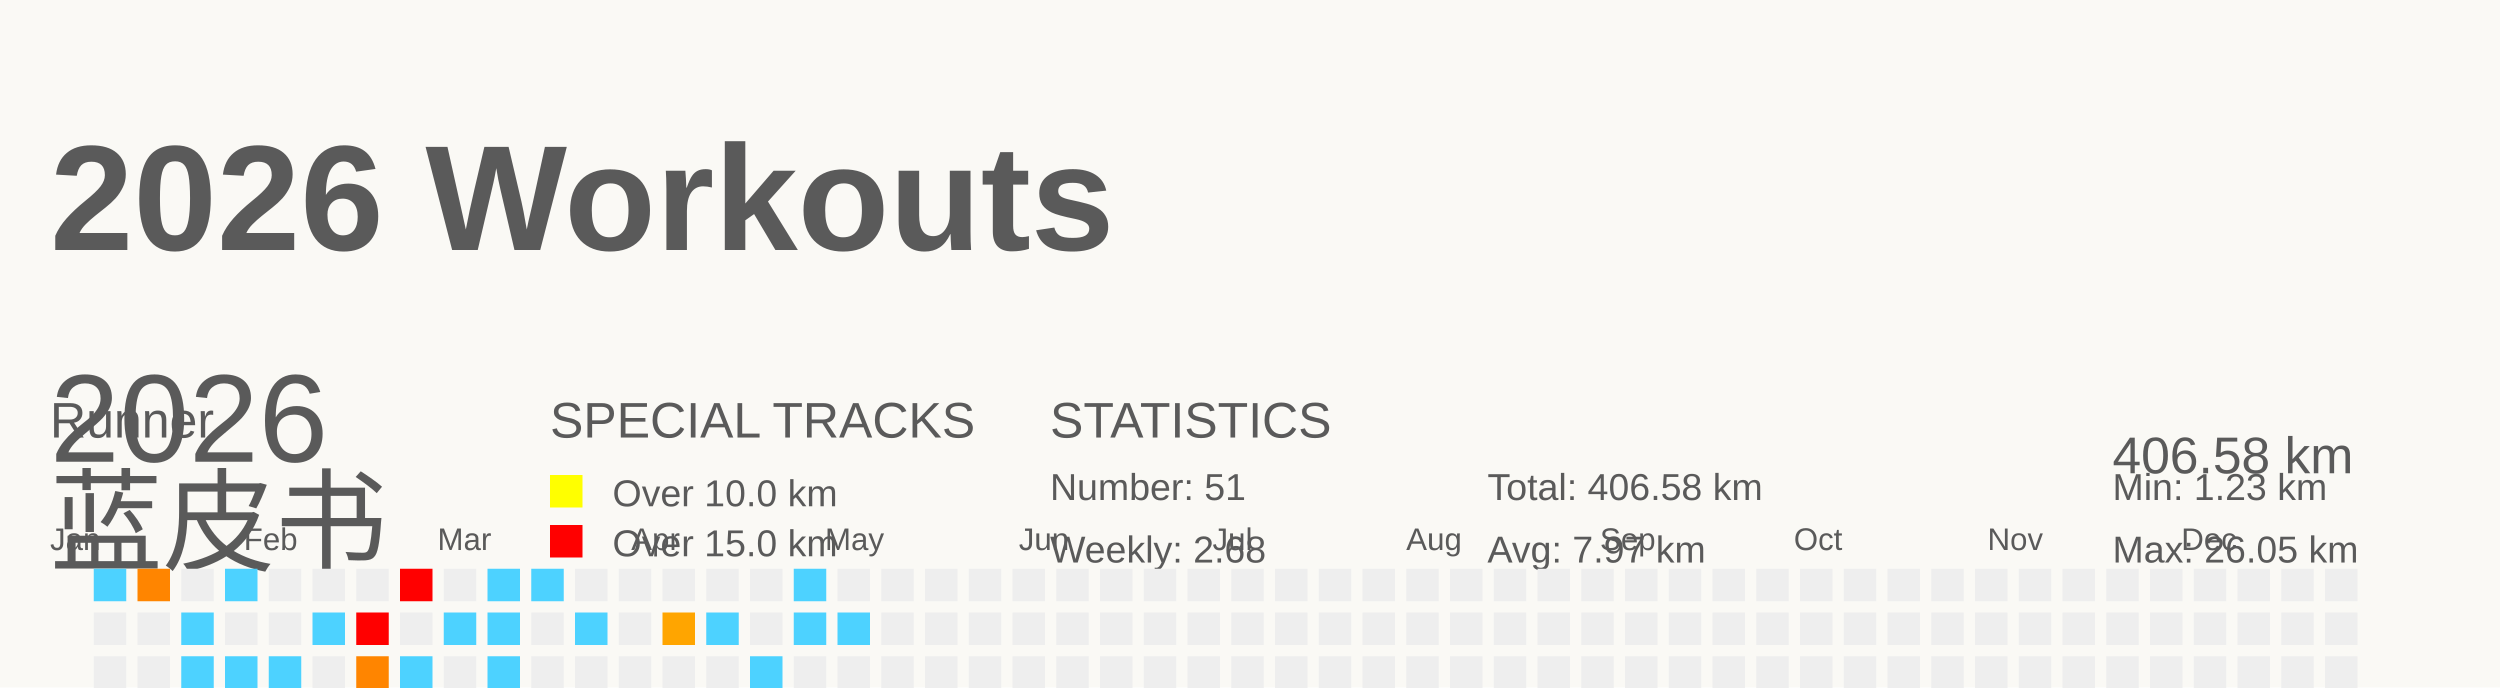
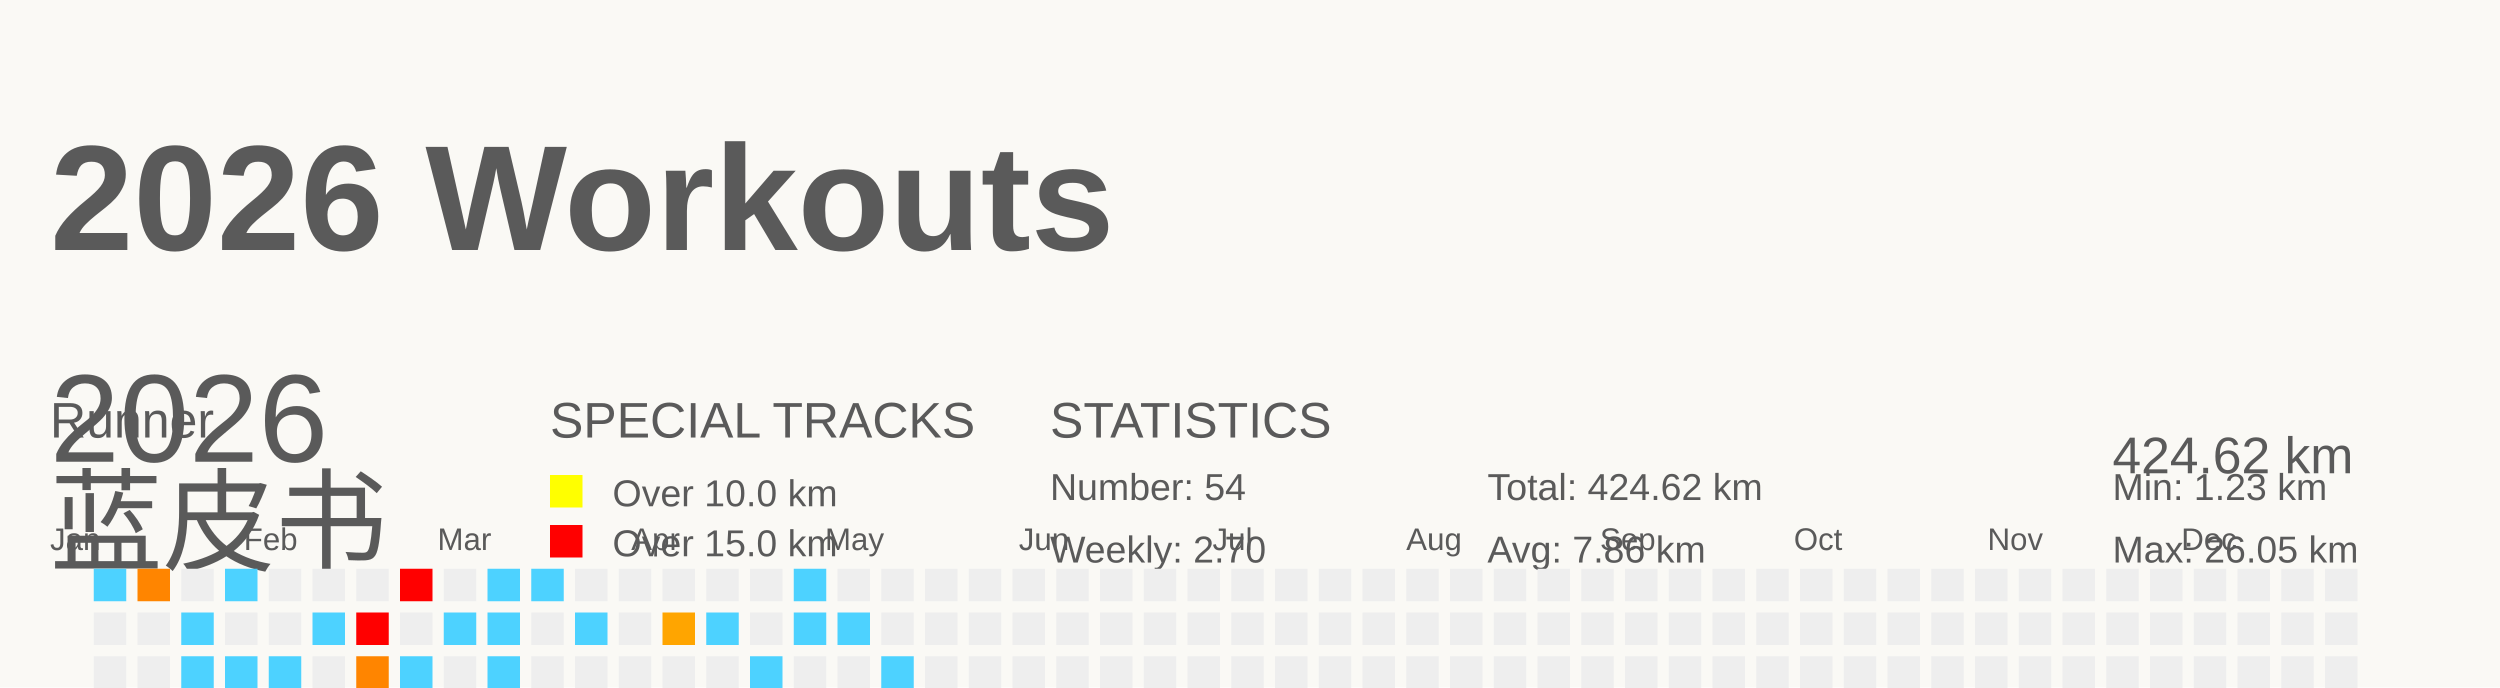
<svg xmlns="http://www.w3.org/2000/svg" baseProfile="full" height="55" version="1.1" viewBox="0 0 200 55" width="200">
  <defs />
  <rect fill="#FAF9F5" height="55" width="200" x="0" y="0" />
  <g id="tracks" />
  <text fill="#5A5A5A" style="font-size:12px; font-family:Arial; font-weight:bold;" x="4" y="20">2026 Workouts</text>
  <text fill="#5A5A5A" style="font-size:4px; font-family:Arial" x="4" y="35">Runner</text>
  <text fill="#5A5A5A" style="font-size:9px; font-family:Arial" x="4" y="45">蓝皮书</text>
  <text fill="#5A5A5A" style="font-size:4px; font-family:Arial" x="44" y="35">SPECIAL TRACKS</text>
  <rect fill="yellow" height="2.6" width="2.6" x="44" y="38" />
  <text fill="#5A5A5A" style="font-size:3px; font-family:Arial" x="49" y="40.5">Over 10.0 km</text>
  <rect fill="red" height="2.6" width="2.6" x="44" y="42" />
  <text fill="#5A5A5A" style="font-size:3px; font-family:Arial" x="49" y="44.5">Over 15.0 km</text>
  <text fill="#5A5A5A" style="font-size:4px; font-family:Arial" x="84" y="35">STATISTICS</text>
-   <text fill="#5A5A5A" style="font-size:3px; font-family:Arial" x="84" y="40">Number: 51</text>
-   <text fill="#5A5A5A" style="font-size:3px; font-family:Arial" x="84" y="45">Weekly: 2.68</text>
-   <text fill="#5A5A5A" style="font-size:3px; font-family:Arial" x="119" y="40">Total: 406.58 km</text>
-   <text fill="#5A5A5A" style="font-size:3px; font-family:Arial" x="119" y="45">Avg: 7.97 km</text>
+   <text fill="#5A5A5A" style="font-size:3px; font-family:Arial" x="84" y="40">Number: 54</text>
+   <text fill="#5A5A5A" style="font-size:3px; font-family:Arial" x="84" y="45">Weekly: 2.70</text>
+   <text fill="#5A5A5A" style="font-size:3px; font-family:Arial" x="119" y="40">Total: 424.62 km</text>
+   <text fill="#5A5A5A" style="font-size:3px; font-family:Arial" x="119" y="45">Avg: 7.86 km</text>
  <text fill="#5A5A5A" style="font-size:3px; font-family:Arial" x="169" y="40">Min: 1.23 km</text>
  <text fill="#5A5A5A" style="font-size:3px; font-family:Arial" x="169" y="45">Max: 26.05 km</text>
  <text dominant-baseline="hanging" fill="#5A5A5A" style="font-size:10.0px; font-family:Arial;" x="4" y="30">2026</text>
-   <text dominant-baseline="hanging" fill="#5A5A5A" style="font-size:4.125px; font-family:Arial;" x="169" y="35">406.58 km</text>
+   <text dominant-baseline="hanging" fill="#5A5A5A" style="font-size:4.125px; font-family:Arial;" x="169" y="35">424.62 km</text>
  <text fill="#5A5A5A" style="font-size:2.5px; font-family:Arial" x="4.0" y="44">Jan</text>
  <text fill="#5A5A5A" style="font-size:2.5px; font-family:Arial" x="19.5" y="44">Feb</text>
  <text fill="#5A5A5A" style="font-size:2.5px; font-family:Arial" x="35.0" y="44">Mar</text>
  <text fill="#5A5A5A" style="font-size:2.5px; font-family:Arial" x="50.5" y="44">Apr</text>
  <text fill="#5A5A5A" style="font-size:2.5px; font-family:Arial" x="66.0" y="44">May</text>
  <text fill="#5A5A5A" style="font-size:2.5px; font-family:Arial" x="81.5" y="44">Jun</text>
  <text fill="#5A5A5A" style="font-size:2.5px; font-family:Arial" x="97.0" y="44">Jul</text>
  <text fill="#5A5A5A" style="font-size:2.5px; font-family:Arial" x="112.5" y="44">Aug</text>
  <text fill="#5A5A5A" style="font-size:2.5px; font-family:Arial" x="128.0" y="44">Sep</text>
  <text fill="#5A5A5A" style="font-size:2.5px; font-family:Arial" x="143.5" y="44">Oct</text>
  <text fill="#5A5A5A" style="font-size:2.5px; font-family:Arial" x="159.0" y="44">Nov</text>
  <text fill="#5A5A5A" style="font-size:2.5px; font-family:Arial" x="174.5" y="44">Dec</text>
  <rect fill="#4dd2ff" height="2.6" width="2.6" x="4.0" y="56.0" />
  <rect fill="#EEEEEE" height="2.6" width="2.6" x="4.0" y="59.5" />
  <rect fill="#ff7c00" height="2.6" width="2.6" x="4.0" y="63.0" />
  <rect fill="#EEEEEE" height="2.6" width="2.6" x="4.0" y="66.5" />
  <rect fill="#4dd2ff" height="2.6" width="2.6" x="7.5" y="45.5" />
  <rect fill="#EEEEEE" height="2.6" width="2.6" x="7.5" y="49.0" />
  <rect fill="#EEEEEE" height="2.6" width="2.6" x="7.5" y="52.5" />
  <rect fill="#EEEEEE" height="2.6" width="2.6" x="7.5" y="56.0" />
  <rect fill="#4dd2ff" height="2.6" width="2.6" x="7.5" y="59.5" />
  <rect fill="#EEEEEE" height="2.6" width="2.6" x="7.5" y="63.0" />
  <rect fill="#4dd2ff" height="2.6" width="2.6" x="7.5" y="66.5" />
  <rect fill="#ff8500" height="2.6" width="2.6" x="11.0" y="45.5" />
  <rect fill="#EEEEEE" height="2.6" width="2.6" x="11.0" y="49.0" />
  <rect fill="#EEEEEE" height="2.6" width="2.6" x="11.0" y="52.5" />
  <rect fill="#EEEEEE" height="2.6" width="2.6" x="11.0" y="56.0" />
  <rect fill="#EEEEEE" height="2.6" width="2.6" x="11.0" y="59.5" />
  <rect fill="#EEEEEE" height="2.6" width="2.6" x="11.0" y="63.0" />
  <rect fill="#EEEEEE" height="2.6" width="2.6" x="11.0" y="66.5" />
  <rect fill="#EEEEEE" height="2.6" width="2.6" x="14.5" y="45.5" />
  <rect fill="#4dd2ff" height="2.6" width="2.6" x="14.5" y="49.0" />
  <rect fill="#4dd2ff" height="2.6" width="2.6" x="14.5" y="52.5" />
  <rect fill="#EEEEEE" height="2.6" width="2.6" x="14.5" y="56.0" />
  <rect fill="#EEEEEE" height="2.6" width="2.6" x="14.5" y="59.5" />
  <rect fill="#EEEEEE" height="2.6" width="2.6" x="14.5" y="63.0" />
  <rect fill="#4dd2ff" height="2.6" width="2.6" x="14.5" y="66.5" />
  <rect fill="#4dd2ff" height="2.6" width="2.6" x="18.0" y="45.5" />
  <rect fill="#EEEEEE" height="2.6" width="2.6" x="18.0" y="49.0" />
  <rect fill="#4dd2ff" height="2.6" width="2.6" x="18.0" y="52.5" />
  <rect fill="#EEEEEE" height="2.6" width="2.6" x="18.0" y="56.0" />
  <rect fill="#EEEEEE" height="2.6" width="2.6" x="18.0" y="59.5" />
  <rect fill="#EEEEEE" height="2.6" width="2.6" x="18.0" y="63.0" />
  <rect fill="#EEEEEE" height="2.6" width="2.6" x="18.0" y="66.5" />
  <rect fill="#EEEEEE" height="2.6" width="2.6" x="21.5" y="45.5" />
  <rect fill="#EEEEEE" height="2.6" width="2.6" x="21.5" y="49.0" />
  <rect fill="#4dd2ff" height="2.6" width="2.6" x="21.5" y="52.5" />
  <rect fill="#EEEEEE" height="2.6" width="2.6" x="21.5" y="56.0" />
  <rect fill="#4dd2ff" height="2.6" width="2.6" x="21.5" y="59.5" />
  <rect fill="#ffa200" height="2.6" width="2.6" x="21.5" y="63.0" />
  <rect fill="#EEEEEE" height="2.6" width="2.6" x="21.5" y="66.5" />
  <rect fill="#EEEEEE" height="2.6" width="2.6" x="25.0" y="45.5" />
  <rect fill="#4dd2ff" height="2.6" width="2.6" x="25.0" y="49.0" />
  <rect fill="#EEEEEE" height="2.6" width="2.6" x="25.0" y="52.5" />
  <rect fill="#4dd2ff" height="2.6" width="2.6" x="25.0" y="56.0" />
  <rect fill="#EEEEEE" height="2.6" width="2.6" x="25.0" y="59.5" />
  <rect fill="#EEEEEE" height="2.6" width="2.6" x="25.0" y="63.0" />
  <rect fill="#4dd2ff" height="2.6" width="2.6" x="25.0" y="66.5" />
  <rect fill="#EEEEEE" height="2.6" width="2.6" x="28.5" y="45.5" />
  <rect fill="red" height="2.6" width="2.6" x="28.5" y="49.0" />
  <rect fill="#ff8500" height="2.6" width="2.6" x="28.5" y="52.5" />
  <rect fill="#EEEEEE" height="2.6" width="2.6" x="28.5" y="56.0" />
  <rect fill="#4dd2ff" height="2.6" width="2.6" x="28.5" y="59.5" />
  <rect fill="#4dd2ff" height="2.6" width="2.6" x="28.5" y="63.0" />
  <rect fill="#EEEEEE" height="2.6" width="2.6" x="28.5" y="66.5" />
  <rect fill="red" height="2.6" width="2.6" x="32.0" y="45.5" />
  <rect fill="#EEEEEE" height="2.6" width="2.6" x="32.0" y="49.0" />
  <rect fill="#4dd2ff" height="2.6" width="2.6" x="32.0" y="52.5" />
  <rect fill="#4dd2ff" height="2.6" width="2.6" x="32.0" y="56.0" />
  <rect fill="#EEEEEE" height="2.6" width="2.6" x="32.0" y="59.5" />
  <rect fill="#EEEEEE" height="2.6" width="2.6" x="32.0" y="63.0" />
  <rect fill="#EEEEEE" height="2.6" width="2.6" x="32.0" y="66.5" />
  <rect fill="#EEEEEE" height="2.6" width="2.6" x="35.5" y="45.5" />
  <rect fill="#4dd2ff" height="2.6" width="2.6" x="35.5" y="49.0" />
  <rect fill="#EEEEEE" height="2.6" width="2.6" x="35.5" y="52.5" />
  <rect fill="#4dd2ff" height="2.6" width="2.6" x="35.5" y="56.0" />
  <rect fill="#4dd2ff" height="2.6" width="2.6" x="35.5" y="59.5" />
  <rect fill="#4dd2ff" height="2.6" width="2.6" x="35.5" y="63.0" />
  <rect fill="#EEEEEE" height="2.6" width="2.6" x="35.5" y="66.5" />
  <rect fill="#4dd2ff" height="2.6" width="2.6" x="39.0" y="45.5" />
  <rect fill="#4dd2ff" height="2.6" width="2.6" x="39.0" y="49.0" />
  <rect fill="#4dd2ff" height="2.6" width="2.6" x="39.0" y="52.5" />
  <rect fill="#EEEEEE" height="2.6" width="2.6" x="39.0" y="56.0" />
  <rect fill="#4dd2ff" height="2.6" width="2.6" x="39.0" y="59.5" />
  <rect fill="#EEEEEE" height="2.6" width="2.6" x="39.0" y="63.0" />
  <rect fill="#EEEEEE" height="2.6" width="2.6" x="39.0" y="66.5" />
  <rect fill="#4dd2ff" height="2.6" width="2.6" x="42.5" y="45.5" />
  <rect fill="#EEEEEE" height="2.6" width="2.6" x="42.5" y="49.0" />
  <rect fill="#EEEEEE" height="2.6" width="2.6" x="42.5" y="52.5" />
  <rect fill="#4dd2ff" height="2.6" width="2.6" x="42.5" y="56.0" />
  <rect fill="#4dd2ff" height="2.6" width="2.6" x="42.5" y="59.5" />
  <rect fill="red" height="2.6" width="2.6" x="42.5" y="63.0" />
  <rect fill="#EEEEEE" height="2.6" width="2.6" x="42.5" y="66.5" />
  <rect fill="#EEEEEE" height="2.6" width="2.6" x="46.0" y="45.5" />
  <rect fill="#4dd2ff" height="2.6" width="2.6" x="46.0" y="49.0" />
  <rect fill="#EEEEEE" height="2.6" width="2.6" x="46.0" y="52.5" />
  <rect fill="#4dd2ff" height="2.6" width="2.6" x="46.0" y="56.0" />
  <rect fill="#EEEEEE" height="2.6" width="2.6" x="46.0" y="59.5" />
  <rect fill="#ffa400" height="2.6" width="2.6" x="46.0" y="63.0" />
  <rect fill="#EEEEEE" height="2.6" width="2.6" x="46.0" y="66.5" />
  <rect fill="#EEEEEE" height="2.6" width="2.6" x="49.5" y="45.5" />
  <rect fill="#EEEEEE" height="2.6" width="2.6" x="49.5" y="49.0" />
  <rect fill="#EEEEEE" height="2.6" width="2.6" x="49.5" y="52.5" />
  <rect fill="#4dd2ff" height="2.6" width="2.6" x="49.5" y="56.0" />
  <rect fill="#EEEEEE" height="2.6" width="2.6" x="49.5" y="59.5" />
  <rect fill="#EEEEEE" height="2.6" width="2.6" x="49.5" y="63.0" />
  <rect fill="#EEEEEE" height="2.6" width="2.6" x="49.5" y="66.5" />
  <rect fill="#EEEEEE" height="2.6" width="2.6" x="53.0" y="45.5" />
  <rect fill="#ffa500" height="2.6" width="2.6" x="53.0" y="49.0" />
  <rect fill="#EEEEEE" height="2.6" width="2.6" x="53.0" y="52.5" />
  <rect fill="#EEEEEE" height="2.6" width="2.6" x="53.0" y="56.0" />
  <rect fill="#EEEEEE" height="2.6" width="2.6" x="53.0" y="59.5" />
  <rect fill="#EEEEEE" height="2.6" width="2.6" x="53.0" y="63.0" />
  <rect fill="red" height="2.6" width="2.6" x="53.0" y="66.5" />
  <rect fill="#EEEEEE" height="2.6" width="2.6" x="56.5" y="45.5" />
  <rect fill="#4dd2ff" height="2.6" width="2.6" x="56.5" y="49.0" />
  <rect fill="#EEEEEE" height="2.6" width="2.6" x="56.5" y="52.5" />
  <rect fill="#EEEEEE" height="2.6" width="2.6" x="56.5" y="56.0" />
  <rect fill="#4dd2ff" height="2.6" width="2.6" x="56.5" y="59.5" />
  <rect fill="#EEEEEE" height="2.6" width="2.6" x="56.5" y="63.0" />
  <rect fill="red" height="2.6" width="2.6" x="56.5" y="66.5" />
  <rect fill="#EEEEEE" height="2.6" width="2.6" x="60.0" y="45.5" />
  <rect fill="#EEEEEE" height="2.6" width="2.6" x="60.0" y="49.0" />
  <rect fill="#4dd2ff" height="2.6" width="2.6" x="60.0" y="52.5" />
  <rect fill="#4dd2ff" height="2.6" width="2.6" x="60.0" y="56.0" />
  <rect fill="#EEEEEE" height="2.6" width="2.6" x="60.0" y="59.5" />
  <rect fill="#EEEEEE" height="2.6" width="2.6" x="60.0" y="63.0" />
  <rect fill="#EEEEEE" height="2.6" width="2.6" x="60.0" y="66.5" />
  <rect fill="#4dd2ff" height="2.6" width="2.6" x="63.5" y="45.5" />
  <rect fill="#4dd2ff" height="2.6" width="2.6" x="63.5" y="49.0" />
  <rect fill="#EEEEEE" height="2.6" width="2.6" x="63.5" y="52.5" />
  <rect fill="#EEEEEE" height="2.6" width="2.6" x="63.5" y="56.0" />
  <rect fill="#4dd2ff" height="2.6" width="2.6" x="63.5" y="59.5" />
  <rect fill="#EEEEEE" height="2.6" width="2.6" x="63.5" y="63.0" />
  <rect fill="#EEEEEE" height="2.6" width="2.6" x="63.5" y="66.5" />
  <rect fill="#EEEEEE" height="2.6" width="2.6" x="67.0" y="45.5" />
  <rect fill="#4dd2ff" height="2.6" width="2.6" x="67.0" y="49.0" />
  <rect fill="#EEEEEE" height="2.6" width="2.6" x="67.0" y="52.5" />
-   <rect fill="#EEEEEE" height="2.6" width="2.6" x="67.0" y="56.0" />
-   <rect fill="#EEEEEE" height="2.6" width="2.6" x="67.0" y="59.5" />
+   <rect fill="#4dd2ff" height="2.6" width="2.6" x="67.0" y="56.0" />
+   <rect fill="#4dd2ff" height="2.6" width="2.6" x="67.0" y="59.5" />
  <rect fill="#EEEEEE" height="2.6" width="2.6" x="67.0" y="63.0" />
  <rect fill="#EEEEEE" height="2.6" width="2.6" x="67.0" y="66.5" />
  <rect fill="#EEEEEE" height="2.6" width="2.6" x="70.5" y="45.5" />
  <rect fill="#EEEEEE" height="2.6" width="2.6" x="70.5" y="49.0" />
-   <rect fill="#EEEEEE" height="2.6" width="2.6" x="70.5" y="52.5" />
+   <rect fill="#4dd2ff" height="2.6" width="2.6" x="70.5" y="52.5" />
  <rect fill="#EEEEEE" height="2.6" width="2.6" x="70.5" y="56.0" />
  <rect fill="#EEEEEE" height="2.6" width="2.6" x="70.5" y="59.5" />
  <rect fill="#EEEEEE" height="2.6" width="2.6" x="70.5" y="63.0" />
  <rect fill="#EEEEEE" height="2.6" width="2.6" x="70.5" y="66.5" />
  <rect fill="#EEEEEE" height="2.6" width="2.6" x="74.0" y="45.5" />
  <rect fill="#EEEEEE" height="2.6" width="2.6" x="74.0" y="49.0" />
  <rect fill="#EEEEEE" height="2.6" width="2.6" x="74.0" y="52.5" />
  <rect fill="#EEEEEE" height="2.6" width="2.6" x="74.0" y="56.0" />
  <rect fill="#EEEEEE" height="2.6" width="2.6" x="74.0" y="59.5" />
  <rect fill="#EEEEEE" height="2.6" width="2.6" x="74.0" y="63.0" />
  <rect fill="#EEEEEE" height="2.6" width="2.6" x="74.0" y="66.5" />
  <rect fill="#EEEEEE" height="2.6" width="2.6" x="77.5" y="45.5" />
  <rect fill="#EEEEEE" height="2.6" width="2.6" x="77.5" y="49.0" />
  <rect fill="#EEEEEE" height="2.6" width="2.6" x="77.5" y="52.5" />
  <rect fill="#EEEEEE" height="2.6" width="2.6" x="77.5" y="56.0" />
  <rect fill="#EEEEEE" height="2.6" width="2.6" x="77.5" y="59.5" />
  <rect fill="#EEEEEE" height="2.6" width="2.6" x="77.5" y="63.0" />
  <rect fill="#EEEEEE" height="2.6" width="2.6" x="77.5" y="66.5" />
  <rect fill="#EEEEEE" height="2.6" width="2.6" x="81.0" y="45.5" />
  <rect fill="#EEEEEE" height="2.6" width="2.6" x="81.0" y="49.0" />
  <rect fill="#EEEEEE" height="2.6" width="2.6" x="81.0" y="52.5" />
  <rect fill="#EEEEEE" height="2.6" width="2.6" x="81.0" y="56.0" />
  <rect fill="#EEEEEE" height="2.6" width="2.6" x="81.0" y="59.5" />
  <rect fill="#EEEEEE" height="2.6" width="2.6" x="81.0" y="63.0" />
  <rect fill="#EEEEEE" height="2.6" width="2.6" x="81.0" y="66.5" />
  <rect fill="#EEEEEE" height="2.6" width="2.6" x="84.5" y="45.5" />
  <rect fill="#EEEEEE" height="2.6" width="2.6" x="84.5" y="49.0" />
  <rect fill="#EEEEEE" height="2.6" width="2.6" x="84.5" y="52.5" />
  <rect fill="#EEEEEE" height="2.6" width="2.6" x="84.5" y="56.0" />
  <rect fill="#EEEEEE" height="2.6" width="2.6" x="84.5" y="59.5" />
  <rect fill="#EEEEEE" height="2.6" width="2.6" x="84.5" y="63.0" />
  <rect fill="#EEEEEE" height="2.6" width="2.6" x="84.5" y="66.5" />
  <rect fill="#EEEEEE" height="2.6" width="2.6" x="88.0" y="45.5" />
  <rect fill="#EEEEEE" height="2.6" width="2.6" x="88.0" y="49.0" />
  <rect fill="#EEEEEE" height="2.6" width="2.6" x="88.0" y="52.5" />
  <rect fill="#EEEEEE" height="2.6" width="2.6" x="88.0" y="56.0" />
  <rect fill="#EEEEEE" height="2.6" width="2.6" x="88.0" y="59.5" />
  <rect fill="#EEEEEE" height="2.6" width="2.6" x="88.0" y="63.0" />
  <rect fill="#EEEEEE" height="2.6" width="2.6" x="88.0" y="66.5" />
  <rect fill="#EEEEEE" height="2.6" width="2.6" x="91.5" y="45.5" />
  <rect fill="#EEEEEE" height="2.6" width="2.6" x="91.5" y="49.0" />
  <rect fill="#EEEEEE" height="2.6" width="2.6" x="91.5" y="52.5" />
  <rect fill="#EEEEEE" height="2.6" width="2.6" x="91.5" y="56.0" />
  <rect fill="#EEEEEE" height="2.6" width="2.6" x="91.5" y="59.5" />
  <rect fill="#EEEEEE" height="2.6" width="2.6" x="91.5" y="63.0" />
  <rect fill="#EEEEEE" height="2.6" width="2.6" x="91.5" y="66.5" />
  <rect fill="#EEEEEE" height="2.6" width="2.6" x="95.0" y="45.5" />
  <rect fill="#EEEEEE" height="2.6" width="2.6" x="95.0" y="49.0" />
  <rect fill="#EEEEEE" height="2.6" width="2.6" x="95.0" y="52.5" />
  <rect fill="#EEEEEE" height="2.6" width="2.6" x="95.0" y="56.0" />
  <rect fill="#EEEEEE" height="2.6" width="2.6" x="95.0" y="59.5" />
  <rect fill="#EEEEEE" height="2.6" width="2.6" x="95.0" y="63.0" />
  <rect fill="#EEEEEE" height="2.6" width="2.6" x="95.0" y="66.5" />
  <rect fill="#EEEEEE" height="2.6" width="2.6" x="98.5" y="45.5" />
  <rect fill="#EEEEEE" height="2.6" width="2.6" x="98.5" y="49.0" />
  <rect fill="#EEEEEE" height="2.6" width="2.6" x="98.5" y="52.5" />
  <rect fill="#EEEEEE" height="2.6" width="2.6" x="98.5" y="56.0" />
  <rect fill="#EEEEEE" height="2.6" width="2.6" x="98.5" y="59.5" />
  <rect fill="#EEEEEE" height="2.6" width="2.6" x="98.5" y="63.0" />
  <rect fill="#EEEEEE" height="2.6" width="2.6" x="98.5" y="66.5" />
  <rect fill="#EEEEEE" height="2.6" width="2.6" x="102.0" y="45.5" />
  <rect fill="#EEEEEE" height="2.6" width="2.6" x="102.0" y="49.0" />
  <rect fill="#EEEEEE" height="2.6" width="2.6" x="102.0" y="52.5" />
  <rect fill="#EEEEEE" height="2.6" width="2.6" x="102.0" y="56.0" />
  <rect fill="#EEEEEE" height="2.6" width="2.6" x="102.0" y="59.5" />
  <rect fill="#EEEEEE" height="2.6" width="2.6" x="102.0" y="63.0" />
  <rect fill="#EEEEEE" height="2.6" width="2.6" x="102.0" y="66.5" />
  <rect fill="#EEEEEE" height="2.6" width="2.6" x="105.5" y="45.5" />
  <rect fill="#EEEEEE" height="2.6" width="2.6" x="105.5" y="49.0" />
  <rect fill="#EEEEEE" height="2.6" width="2.6" x="105.5" y="52.5" />
  <rect fill="#EEEEEE" height="2.6" width="2.6" x="105.5" y="56.0" />
  <rect fill="#EEEEEE" height="2.6" width="2.6" x="105.5" y="59.5" />
  <rect fill="#EEEEEE" height="2.6" width="2.6" x="105.5" y="63.0" />
  <rect fill="#EEEEEE" height="2.6" width="2.6" x="105.5" y="66.5" />
  <rect fill="#EEEEEE" height="2.6" width="2.6" x="109.0" y="45.5" />
  <rect fill="#EEEEEE" height="2.6" width="2.6" x="109.0" y="49.0" />
  <rect fill="#EEEEEE" height="2.6" width="2.6" x="109.0" y="52.5" />
  <rect fill="#EEEEEE" height="2.6" width="2.6" x="109.0" y="56.0" />
  <rect fill="#EEEEEE" height="2.6" width="2.6" x="109.0" y="59.5" />
  <rect fill="#EEEEEE" height="2.6" width="2.6" x="109.0" y="63.0" />
  <rect fill="#EEEEEE" height="2.6" width="2.6" x="109.0" y="66.5" />
  <rect fill="#EEEEEE" height="2.6" width="2.6" x="112.5" y="45.5" />
  <rect fill="#EEEEEE" height="2.6" width="2.6" x="112.5" y="49.0" />
  <rect fill="#EEEEEE" height="2.6" width="2.6" x="112.5" y="52.5" />
  <rect fill="#EEEEEE" height="2.6" width="2.6" x="112.5" y="56.0" />
  <rect fill="#EEEEEE" height="2.6" width="2.6" x="112.5" y="59.5" />
  <rect fill="#EEEEEE" height="2.6" width="2.6" x="112.5" y="63.0" />
  <rect fill="#EEEEEE" height="2.6" width="2.6" x="112.5" y="66.5" />
  <rect fill="#EEEEEE" height="2.6" width="2.6" x="116.0" y="45.5" />
  <rect fill="#EEEEEE" height="2.6" width="2.6" x="116.0" y="49.0" />
  <rect fill="#EEEEEE" height="2.6" width="2.6" x="116.0" y="52.5" />
  <rect fill="#EEEEEE" height="2.6" width="2.6" x="116.0" y="56.0" />
  <rect fill="#EEEEEE" height="2.6" width="2.6" x="116.0" y="59.5" />
  <rect fill="#EEEEEE" height="2.6" width="2.6" x="116.0" y="63.0" />
  <rect fill="#EEEEEE" height="2.6" width="2.6" x="116.0" y="66.5" />
  <rect fill="#EEEEEE" height="2.6" width="2.6" x="119.5" y="45.5" />
  <rect fill="#EEEEEE" height="2.6" width="2.6" x="119.5" y="49.0" />
  <rect fill="#EEEEEE" height="2.6" width="2.6" x="119.5" y="52.5" />
  <rect fill="#EEEEEE" height="2.6" width="2.6" x="119.5" y="56.0" />
  <rect fill="#EEEEEE" height="2.6" width="2.6" x="119.5" y="59.5" />
  <rect fill="#EEEEEE" height="2.6" width="2.6" x="119.5" y="63.0" />
  <rect fill="#EEEEEE" height="2.6" width="2.6" x="119.5" y="66.5" />
  <rect fill="#EEEEEE" height="2.6" width="2.6" x="123.0" y="45.5" />
  <rect fill="#EEEEEE" height="2.6" width="2.6" x="123.0" y="49.0" />
  <rect fill="#EEEEEE" height="2.6" width="2.6" x="123.0" y="52.5" />
  <rect fill="#EEEEEE" height="2.6" width="2.6" x="123.0" y="56.0" />
  <rect fill="#EEEEEE" height="2.6" width="2.6" x="123.0" y="59.5" />
  <rect fill="#EEEEEE" height="2.6" width="2.6" x="123.0" y="63.0" />
  <rect fill="#EEEEEE" height="2.6" width="2.6" x="123.0" y="66.5" />
  <rect fill="#EEEEEE" height="2.6" width="2.6" x="126.5" y="45.5" />
  <rect fill="#EEEEEE" height="2.6" width="2.6" x="126.5" y="49.0" />
  <rect fill="#EEEEEE" height="2.6" width="2.6" x="126.5" y="52.5" />
  <rect fill="#EEEEEE" height="2.6" width="2.6" x="126.5" y="56.0" />
  <rect fill="#EEEEEE" height="2.6" width="2.6" x="126.5" y="59.5" />
  <rect fill="#EEEEEE" height="2.6" width="2.6" x="126.5" y="63.0" />
  <rect fill="#EEEEEE" height="2.6" width="2.6" x="126.5" y="66.5" />
  <rect fill="#EEEEEE" height="2.6" width="2.6" x="130.0" y="45.5" />
  <rect fill="#EEEEEE" height="2.6" width="2.6" x="130.0" y="49.0" />
  <rect fill="#EEEEEE" height="2.6" width="2.6" x="130.0" y="52.5" />
  <rect fill="#EEEEEE" height="2.6" width="2.6" x="130.0" y="56.0" />
  <rect fill="#EEEEEE" height="2.6" width="2.6" x="130.0" y="59.5" />
  <rect fill="#EEEEEE" height="2.6" width="2.6" x="130.0" y="63.0" />
  <rect fill="#EEEEEE" height="2.6" width="2.6" x="130.0" y="66.5" />
  <rect fill="#EEEEEE" height="2.6" width="2.6" x="133.5" y="45.5" />
  <rect fill="#EEEEEE" height="2.6" width="2.6" x="133.5" y="49.0" />
  <rect fill="#EEEEEE" height="2.6" width="2.6" x="133.5" y="52.5" />
  <rect fill="#EEEEEE" height="2.6" width="2.6" x="133.5" y="56.0" />
  <rect fill="#EEEEEE" height="2.6" width="2.6" x="133.5" y="59.5" />
  <rect fill="#EEEEEE" height="2.6" width="2.6" x="133.5" y="63.0" />
  <rect fill="#EEEEEE" height="2.6" width="2.6" x="133.5" y="66.5" />
  <rect fill="#EEEEEE" height="2.6" width="2.6" x="137.0" y="45.5" />
  <rect fill="#EEEEEE" height="2.6" width="2.6" x="137.0" y="49.0" />
  <rect fill="#EEEEEE" height="2.6" width="2.6" x="137.0" y="52.5" />
  <rect fill="#EEEEEE" height="2.6" width="2.6" x="137.0" y="56.0" />
  <rect fill="#EEEEEE" height="2.6" width="2.6" x="137.0" y="59.5" />
  <rect fill="#EEEEEE" height="2.6" width="2.6" x="137.0" y="63.0" />
  <rect fill="#EEEEEE" height="2.6" width="2.6" x="137.0" y="66.5" />
  <rect fill="#EEEEEE" height="2.6" width="2.6" x="140.5" y="45.5" />
  <rect fill="#EEEEEE" height="2.6" width="2.6" x="140.5" y="49.0" />
  <rect fill="#EEEEEE" height="2.6" width="2.6" x="140.5" y="52.5" />
  <rect fill="#EEEEEE" height="2.6" width="2.6" x="140.5" y="56.0" />
  <rect fill="#EEEEEE" height="2.6" width="2.6" x="140.5" y="59.5" />
  <rect fill="#EEEEEE" height="2.6" width="2.6" x="140.5" y="63.0" />
  <rect fill="#EEEEEE" height="2.6" width="2.6" x="140.5" y="66.5" />
  <rect fill="#EEEEEE" height="2.6" width="2.6" x="144.0" y="45.5" />
  <rect fill="#EEEEEE" height="2.6" width="2.6" x="144.0" y="49.0" />
  <rect fill="#EEEEEE" height="2.6" width="2.6" x="144.0" y="52.5" />
  <rect fill="#EEEEEE" height="2.6" width="2.6" x="144.0" y="56.0" />
  <rect fill="#EEEEEE" height="2.6" width="2.6" x="144.0" y="59.5" />
  <rect fill="#EEEEEE" height="2.6" width="2.6" x="144.0" y="63.0" />
  <rect fill="#EEEEEE" height="2.6" width="2.6" x="144.0" y="66.5" />
  <rect fill="#EEEEEE" height="2.6" width="2.6" x="147.5" y="45.5" />
  <rect fill="#EEEEEE" height="2.6" width="2.6" x="147.5" y="49.0" />
  <rect fill="#EEEEEE" height="2.6" width="2.6" x="147.5" y="52.5" />
  <rect fill="#EEEEEE" height="2.6" width="2.6" x="147.5" y="56.0" />
  <rect fill="#EEEEEE" height="2.6" width="2.6" x="147.5" y="59.5" />
  <rect fill="#EEEEEE" height="2.6" width="2.6" x="147.5" y="63.0" />
  <rect fill="#EEEEEE" height="2.6" width="2.6" x="147.5" y="66.5" />
  <rect fill="#EEEEEE" height="2.6" width="2.6" x="151.0" y="45.5" />
  <rect fill="#EEEEEE" height="2.6" width="2.6" x="151.0" y="49.0" />
  <rect fill="#EEEEEE" height="2.6" width="2.6" x="151.0" y="52.5" />
  <rect fill="#EEEEEE" height="2.6" width="2.6" x="151.0" y="56.0" />
  <rect fill="#EEEEEE" height="2.6" width="2.6" x="151.0" y="59.5" />
  <rect fill="#EEEEEE" height="2.6" width="2.6" x="151.0" y="63.0" />
  <rect fill="#EEEEEE" height="2.6" width="2.6" x="151.0" y="66.5" />
  <rect fill="#EEEEEE" height="2.6" width="2.6" x="154.5" y="45.5" />
  <rect fill="#EEEEEE" height="2.6" width="2.6" x="154.5" y="49.0" />
  <rect fill="#EEEEEE" height="2.6" width="2.6" x="154.5" y="52.5" />
  <rect fill="#EEEEEE" height="2.6" width="2.6" x="154.5" y="56.0" />
  <rect fill="#EEEEEE" height="2.6" width="2.6" x="154.5" y="59.5" />
  <rect fill="#EEEEEE" height="2.6" width="2.6" x="154.5" y="63.0" />
  <rect fill="#EEEEEE" height="2.6" width="2.6" x="154.5" y="66.5" />
  <rect fill="#EEEEEE" height="2.6" width="2.6" x="158.0" y="45.5" />
  <rect fill="#EEEEEE" height="2.6" width="2.6" x="158.0" y="49.0" />
  <rect fill="#EEEEEE" height="2.6" width="2.6" x="158.0" y="52.5" />
  <rect fill="#EEEEEE" height="2.6" width="2.6" x="158.0" y="56.0" />
  <rect fill="#EEEEEE" height="2.6" width="2.6" x="158.0" y="59.5" />
  <rect fill="#EEEEEE" height="2.6" width="2.6" x="158.0" y="63.0" />
  <rect fill="#EEEEEE" height="2.6" width="2.6" x="158.0" y="66.5" />
  <rect fill="#EEEEEE" height="2.6" width="2.6" x="161.5" y="45.5" />
  <rect fill="#EEEEEE" height="2.6" width="2.6" x="161.5" y="49.0" />
  <rect fill="#EEEEEE" height="2.6" width="2.6" x="161.5" y="52.5" />
  <rect fill="#EEEEEE" height="2.6" width="2.6" x="161.5" y="56.0" />
  <rect fill="#EEEEEE" height="2.6" width="2.6" x="161.5" y="59.5" />
  <rect fill="#EEEEEE" height="2.6" width="2.6" x="161.5" y="63.0" />
  <rect fill="#EEEEEE" height="2.6" width="2.6" x="161.5" y="66.5" />
  <rect fill="#EEEEEE" height="2.6" width="2.6" x="165.0" y="45.5" />
  <rect fill="#EEEEEE" height="2.6" width="2.6" x="165.0" y="49.0" />
  <rect fill="#EEEEEE" height="2.6" width="2.6" x="165.0" y="52.5" />
  <rect fill="#EEEEEE" height="2.6" width="2.6" x="165.0" y="56.0" />
  <rect fill="#EEEEEE" height="2.6" width="2.6" x="165.0" y="59.5" />
  <rect fill="#EEEEEE" height="2.6" width="2.6" x="165.0" y="63.0" />
  <rect fill="#EEEEEE" height="2.6" width="2.6" x="165.0" y="66.5" />
  <rect fill="#EEEEEE" height="2.6" width="2.6" x="168.5" y="45.5" />
  <rect fill="#EEEEEE" height="2.6" width="2.6" x="168.5" y="49.0" />
  <rect fill="#EEEEEE" height="2.6" width="2.6" x="168.5" y="52.5" />
  <rect fill="#EEEEEE" height="2.6" width="2.6" x="168.5" y="56.0" />
  <rect fill="#EEEEEE" height="2.6" width="2.6" x="168.5" y="59.5" />
  <rect fill="#EEEEEE" height="2.6" width="2.6" x="168.5" y="63.0" />
  <rect fill="#EEEEEE" height="2.6" width="2.6" x="168.5" y="66.5" />
  <rect fill="#EEEEEE" height="2.6" width="2.6" x="172.0" y="45.5" />
  <rect fill="#EEEEEE" height="2.6" width="2.6" x="172.0" y="49.0" />
  <rect fill="#EEEEEE" height="2.6" width="2.6" x="172.0" y="52.5" />
  <rect fill="#EEEEEE" height="2.6" width="2.6" x="172.0" y="56.0" />
  <rect fill="#EEEEEE" height="2.6" width="2.6" x="172.0" y="59.5" />
  <rect fill="#EEEEEE" height="2.6" width="2.6" x="172.0" y="63.0" />
  <rect fill="#EEEEEE" height="2.6" width="2.6" x="172.0" y="66.5" />
  <rect fill="#EEEEEE" height="2.6" width="2.6" x="175.5" y="45.5" />
  <rect fill="#EEEEEE" height="2.6" width="2.6" x="175.5" y="49.0" />
  <rect fill="#EEEEEE" height="2.6" width="2.6" x="175.5" y="52.5" />
  <rect fill="#EEEEEE" height="2.6" width="2.6" x="175.5" y="56.0" />
  <rect fill="#EEEEEE" height="2.6" width="2.6" x="175.5" y="59.5" />
  <rect fill="#EEEEEE" height="2.6" width="2.6" x="175.5" y="63.0" />
  <rect fill="#EEEEEE" height="2.6" width="2.6" x="175.5" y="66.5" />
  <rect fill="#EEEEEE" height="2.6" width="2.6" x="179.0" y="45.5" />
  <rect fill="#EEEEEE" height="2.6" width="2.6" x="179.0" y="49.0" />
  <rect fill="#EEEEEE" height="2.6" width="2.6" x="179.0" y="52.5" />
  <rect fill="#EEEEEE" height="2.6" width="2.6" x="179.0" y="56.0" />
  <rect fill="#EEEEEE" height="2.6" width="2.6" x="179.0" y="59.5" />
  <rect fill="#EEEEEE" height="2.6" width="2.6" x="179.0" y="63.0" />
  <rect fill="#EEEEEE" height="2.6" width="2.6" x="179.0" y="66.5" />
  <rect fill="#EEEEEE" height="2.6" width="2.6" x="182.5" y="45.5" />
  <rect fill="#EEEEEE" height="2.6" width="2.6" x="182.5" y="49.0" />
  <rect fill="#EEEEEE" height="2.6" width="2.6" x="182.5" y="52.5" />
  <rect fill="#EEEEEE" height="2.6" width="2.6" x="182.5" y="56.0" />
  <rect fill="#EEEEEE" height="2.6" width="2.6" x="182.5" y="59.5" />
  <rect fill="#EEEEEE" height="2.6" width="2.6" x="182.5" y="63.0" />
  <rect fill="#EEEEEE" height="2.6" width="2.6" x="182.5" y="66.5" />
  <rect fill="#EEEEEE" height="2.6" width="2.6" x="186.0" y="45.5" />
  <rect fill="#EEEEEE" height="2.6" width="2.6" x="186.0" y="49.0" />
  <rect fill="#EEEEEE" height="2.6" width="2.6" x="186.0" y="52.5" />
  <rect fill="#EEEEEE" height="2.6" width="2.6" x="186.0" y="56.0" />
</svg>
